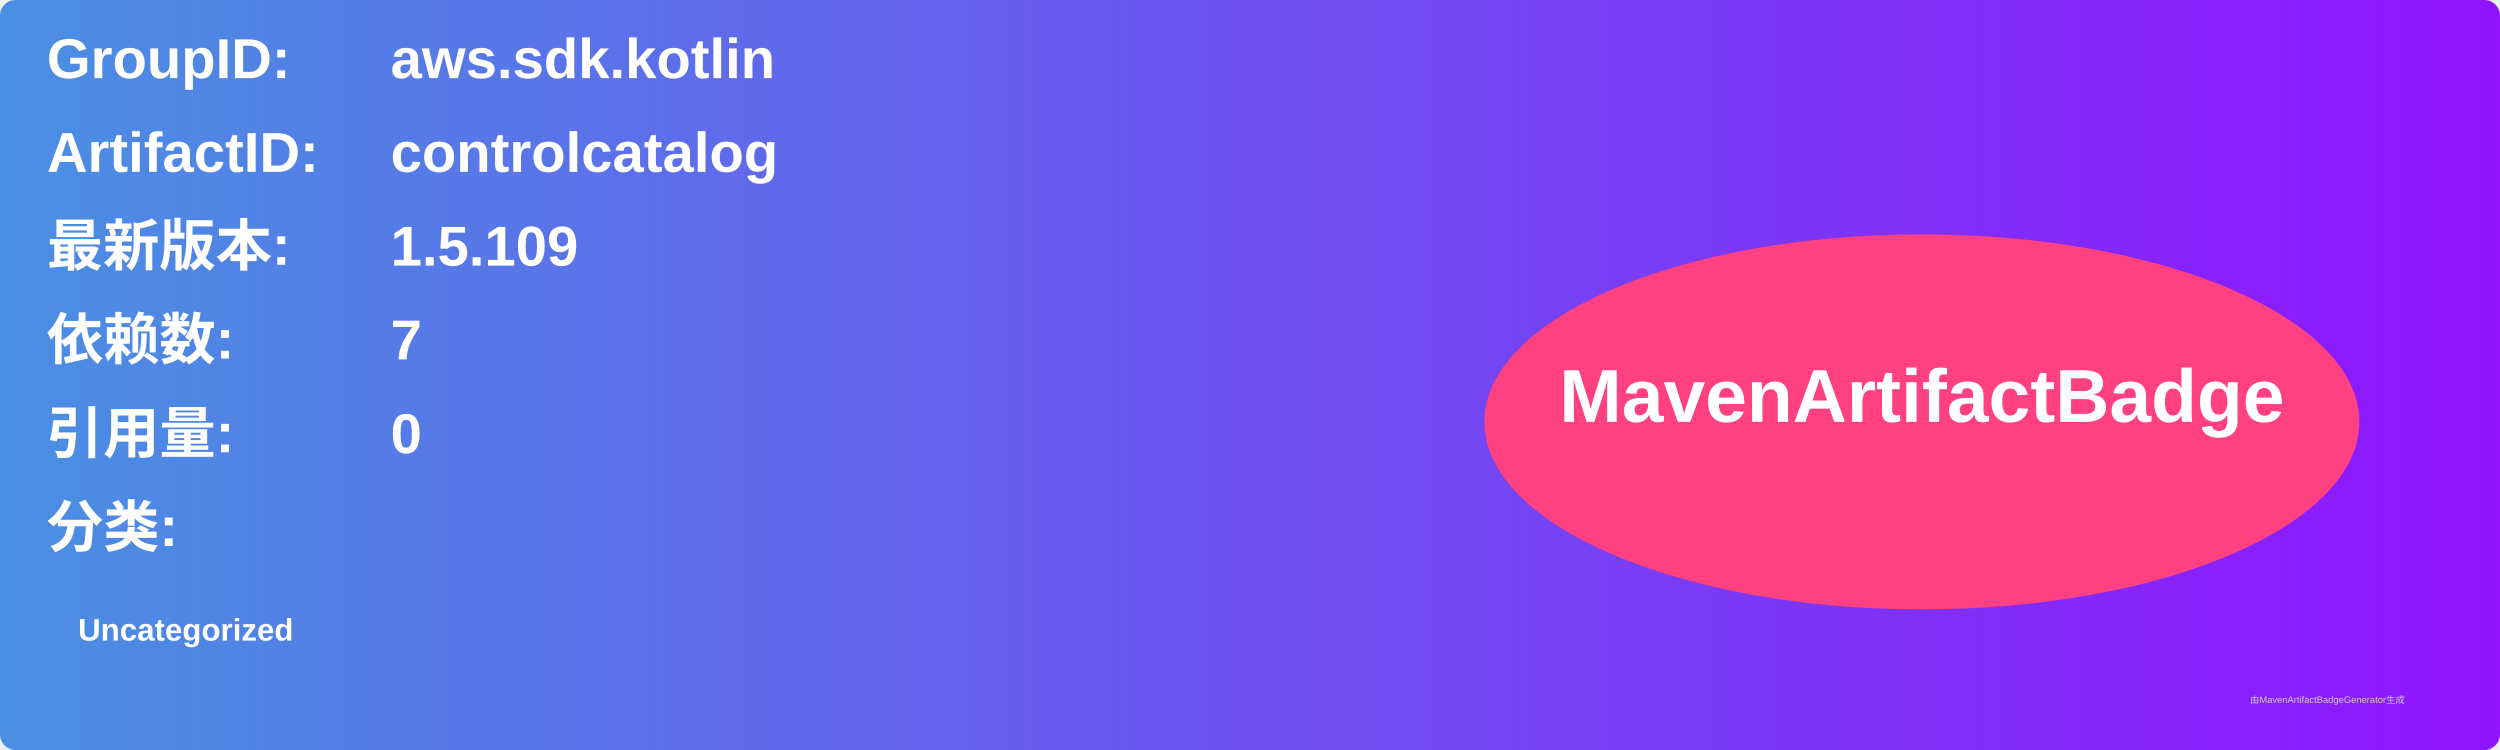
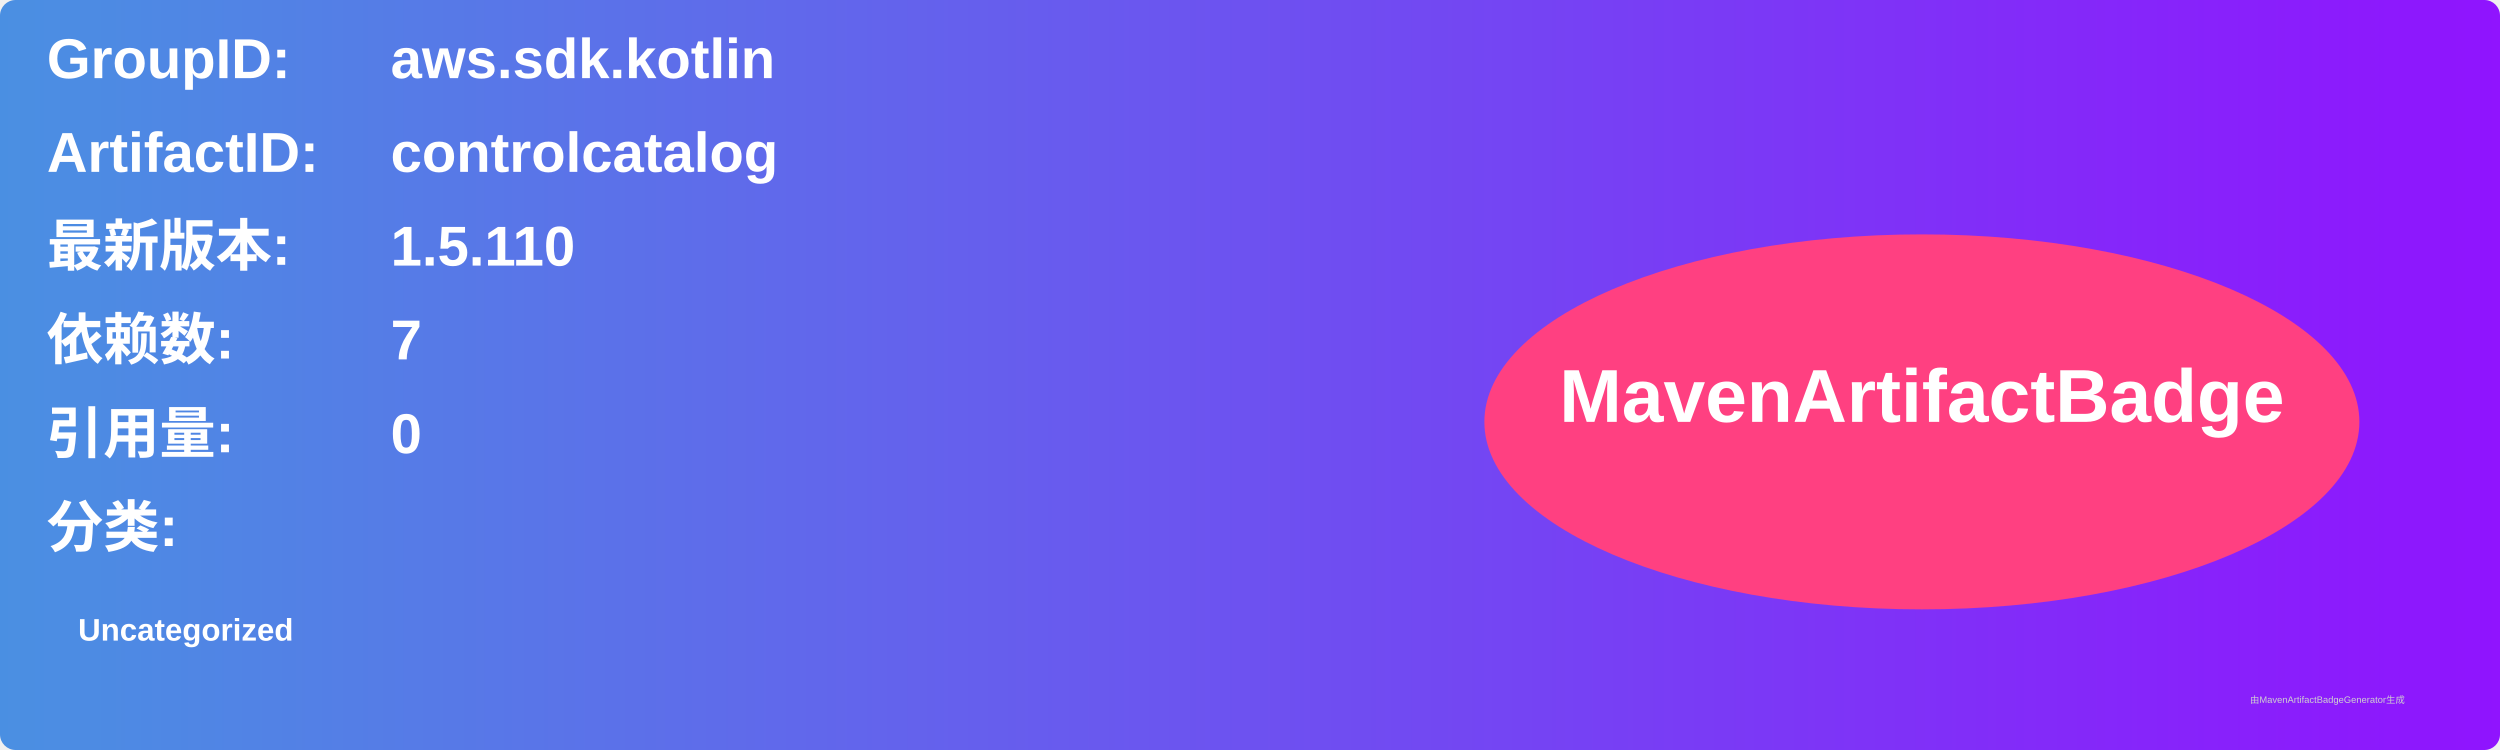
<svg xmlns="http://www.w3.org/2000/svg" width="800" height="240" viewBox="0 0 800 240">
  <linearGradient id="grad" x1="0%" y1="0%" x2="100%" y2="0%">
    <stop offset="0%" stop-color="#4a90e2" />
    <stop offset="100%" stop-color="#9013fe" />
  </linearGradient>
  <rect width="100%" height="100%" rx="5" ry="5" fill="url(#grad)" />
  <g transform="translate(15, 15)">
    <text x="0" y="10" font-family="Arial" font-size="18" fill="white" font-weight="bold" width="260">GroupID:</text>
    <text x="110" y="10" font-family="Arial" font-size="18" fill="white" font-weight="bold" width="460">aws.sdk.kotlin</text>
    <text x="0" y="40" font-family="Arial" font-size="18" fill="white" font-weight="bold" width="260">ArtifactID:</text>
    <text x="110" y="40" font-family="Arial" font-size="18" fill="white" font-weight="bold" width="460">controlcatalog</text>
    <text x="0" y="70" font-family="Arial" font-size="18" fill="white" font-weight="bold">最新版本:</text>
    <text x="110" y="70" font-family="Arial" font-size="18" fill="white" font-weight="bold">
-       <tspan font-weight="bold">1.5.109</tspan>
+       <tspan font-weight="bold">1.5.110</tspan>
    </text>
    <text x="0" y="100" font-family="Arial" font-size="18" fill="white" font-weight="bold">依赖数: </text>
    <text x="110" y="100" font-family="Arial" font-size="18" fill="white">
      <tspan font-weight="bold">7</tspan>
    </text>
    <text x="0" y="130" font-family="Arial" font-size="18" fill="white" font-weight="bold">引用量: </text>
    <text x="110" y="130" font-family="Arial" font-size="18" fill="white">
      <tspan font-weight="bold">0</tspan>
    </text>
    <text x="0" y="160" font-family="Arial" font-size="18" fill="white" font-weight="bold">分类:</text>
    <text x="10" y="190" font-family="Arial" font-size="10" fill="white">
      <tspan font-weight="bold">Uncategorized</tspan>
    </text>
    <ellipse cx="600" cy="120" rx="140" ry="60" fill="#ff4081" />
    <text x="600" y="120" text-anchor="middle" font-family="Arial" font-size="24" fill="white" font-weight="bold">MavenArtifactBadge</text>
  </g>
  <text x="720" y="225" font-family="Arial" font-size="3" fill="#d0d0d0">由MavenArtifactBadgeGenerator生成</text>
</svg>
